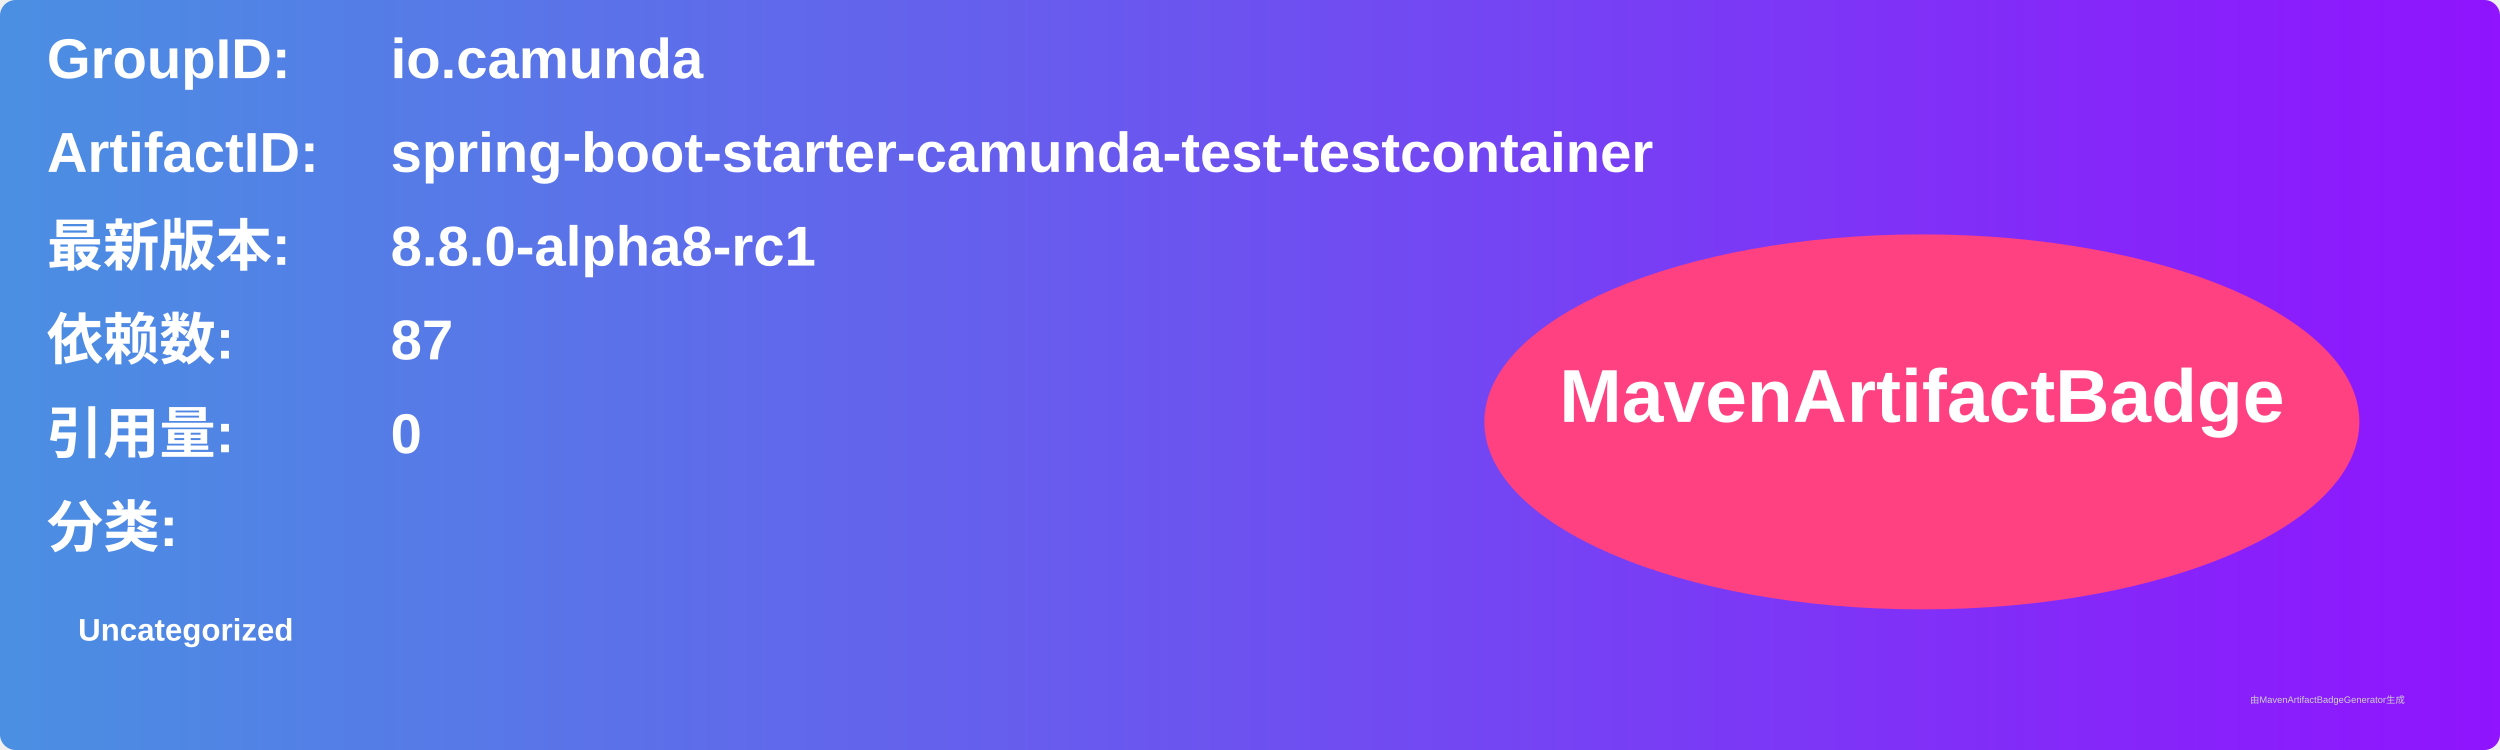
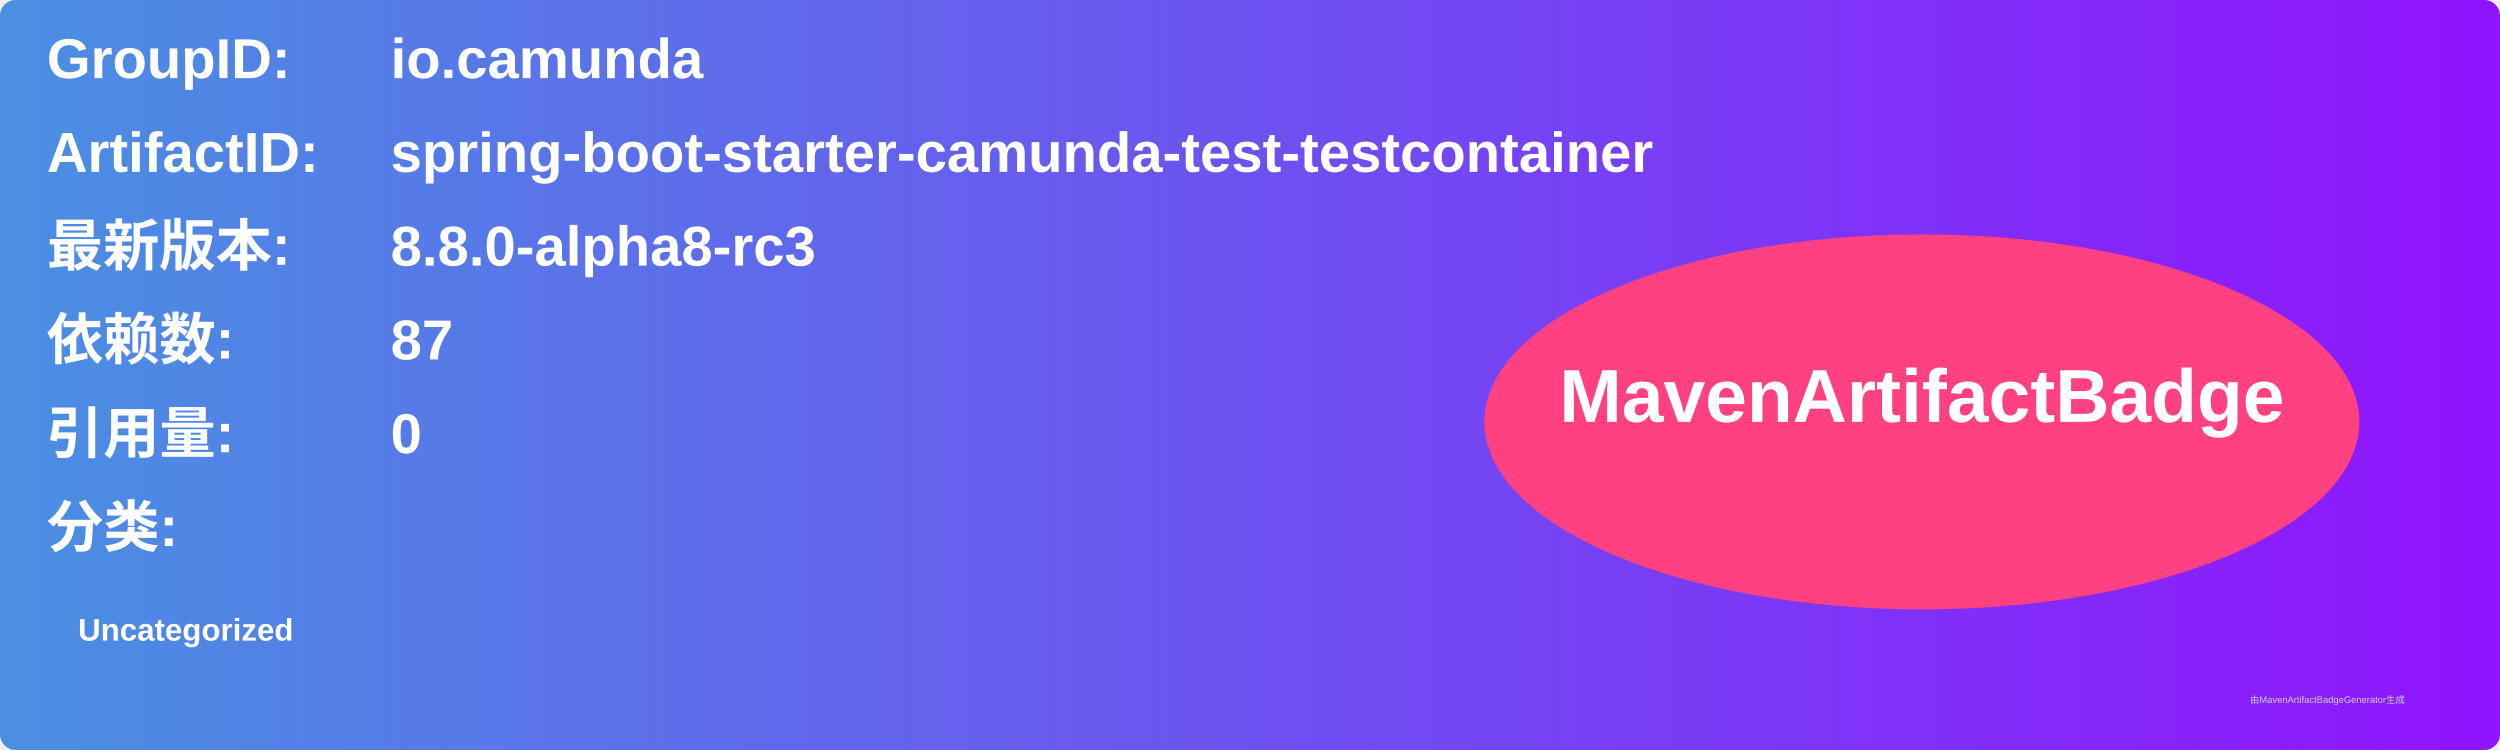
<svg xmlns="http://www.w3.org/2000/svg" width="800" height="240" viewBox="0 0 800 240">
  <linearGradient id="grad" x1="0%" y1="0%" x2="100%" y2="0%">
    <stop offset="0%" stop-color="#4a90e2" />
    <stop offset="100%" stop-color="#9013fe" />
  </linearGradient>
  <rect width="100%" height="100%" rx="5" ry="5" fill="url(#grad)" />
  <g transform="translate(15, 15)">
    <text x="0" y="10" font-family="Arial" font-size="18" fill="white" font-weight="bold" width="260">GroupID:</text>
    <text x="110" y="10" font-family="Arial" font-size="18" fill="white" font-weight="bold" width="460">io.camunda</text>
    <text x="0" y="40" font-family="Arial" font-size="18" fill="white" font-weight="bold" width="260">ArtifactID:</text>
    <text x="110" y="40" font-family="Arial" font-size="18" fill="white" font-weight="bold" width="460">spring-boot-starter-camunda-test-testcontainer</text>
    <text x="0" y="70" font-family="Arial" font-size="18" fill="white" font-weight="bold">最新版本:</text>
    <text x="110" y="70" font-family="Arial" font-size="18" fill="white" font-weight="bold">
-       <tspan font-weight="bold">8.8.0-alpha8-rc1</tspan>
+       <tspan font-weight="bold">8.8.0-alpha8-rc3</tspan>
    </text>
    <text x="0" y="100" font-family="Arial" font-size="18" fill="white" font-weight="bold">依赖数: </text>
    <text x="110" y="100" font-family="Arial" font-size="18" fill="white">
      <tspan font-weight="bold">87</tspan>
    </text>
    <text x="0" y="130" font-family="Arial" font-size="18" fill="white" font-weight="bold">引用量: </text>
    <text x="110" y="130" font-family="Arial" font-size="18" fill="white">
      <tspan font-weight="bold">0</tspan>
    </text>
    <text x="0" y="160" font-family="Arial" font-size="18" fill="white" font-weight="bold">分类:</text>
    <text x="10" y="190" font-family="Arial" font-size="10" fill="white">
      <tspan font-weight="bold">Uncategorized</tspan>
    </text>
    <ellipse cx="600" cy="120" rx="140" ry="60" fill="#ff4081" />
    <text x="600" y="120" text-anchor="middle" font-family="Arial" font-size="24" fill="white" font-weight="bold">MavenArtifactBadge</text>
  </g>
  <text x="720" y="225" font-family="Arial" font-size="3" fill="#d0d0d0">由MavenArtifactBadgeGenerator生成</text>
</svg>
